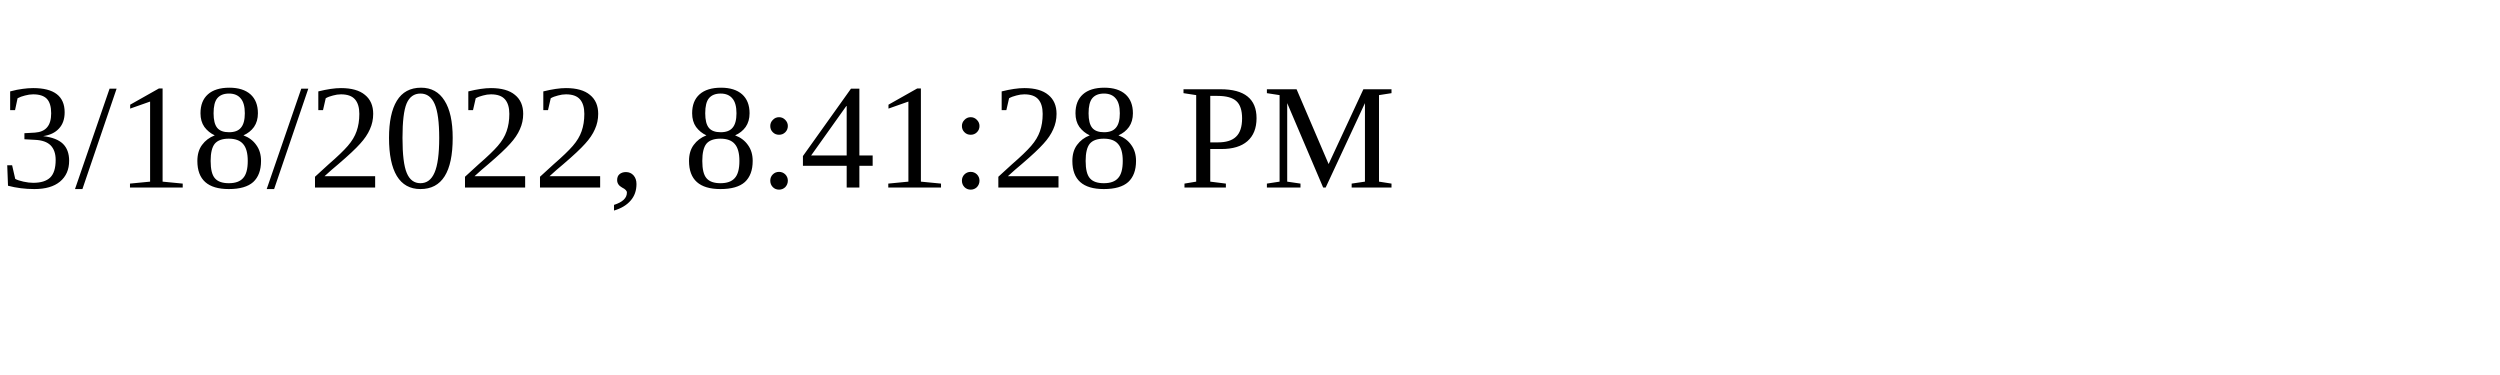
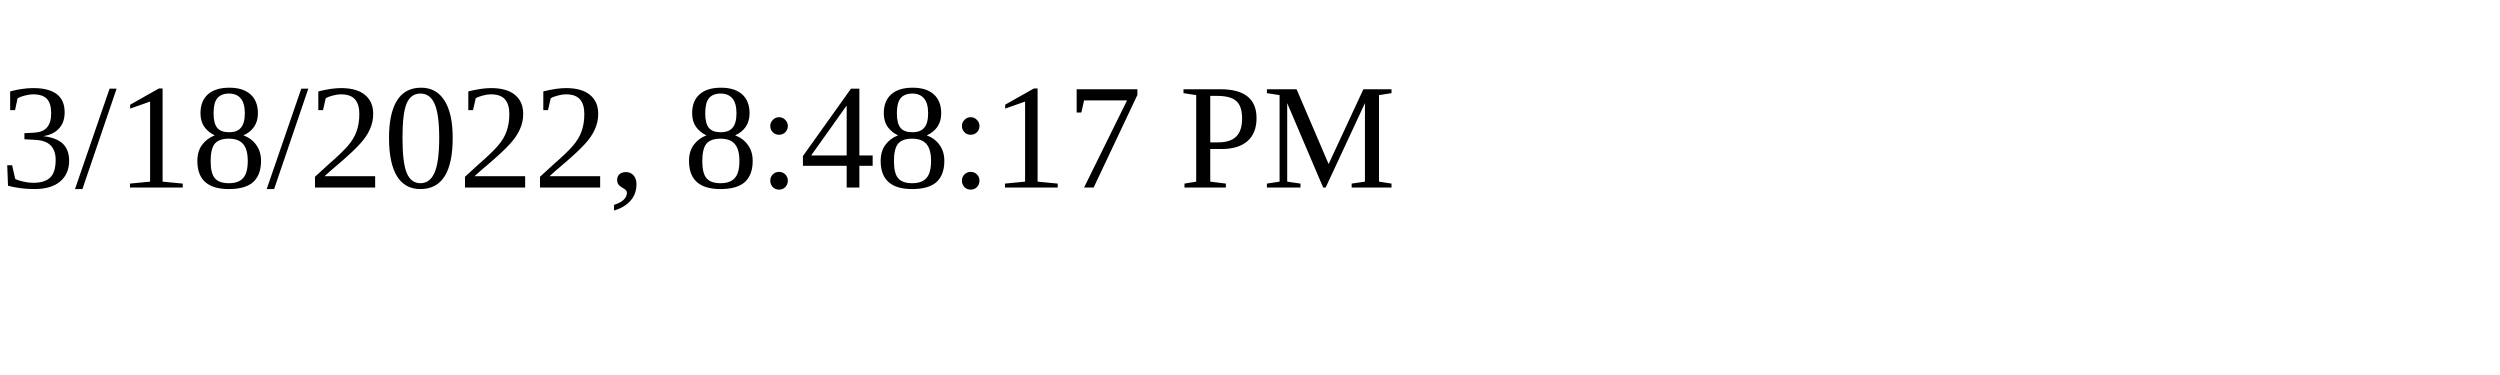
<svg xmlns="http://www.w3.org/2000/svg" height="30" width="200">
-   <text x="0" y="15">3/18/2022, 8:41:28 PM</text>
+   <text x="0" y="15">3/18/2022, 8:48:17 PM</text>
</svg>
